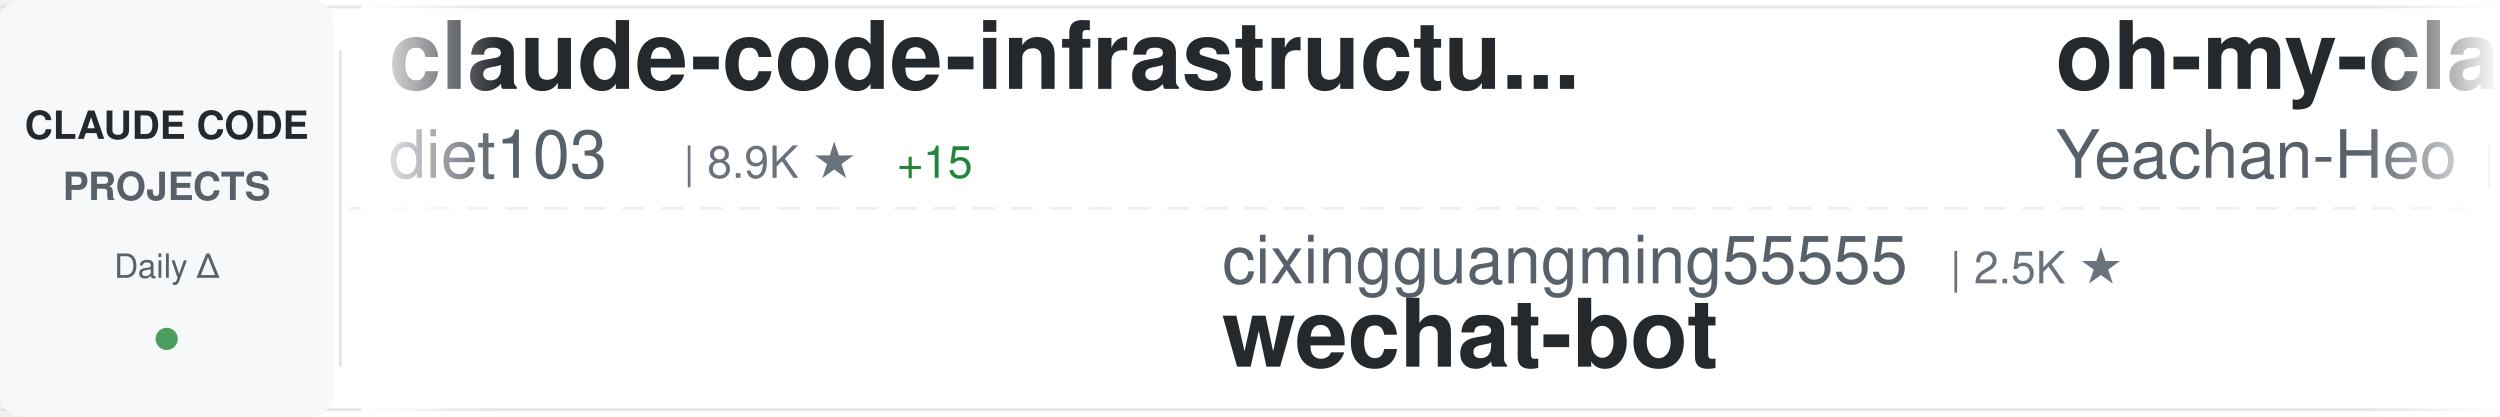
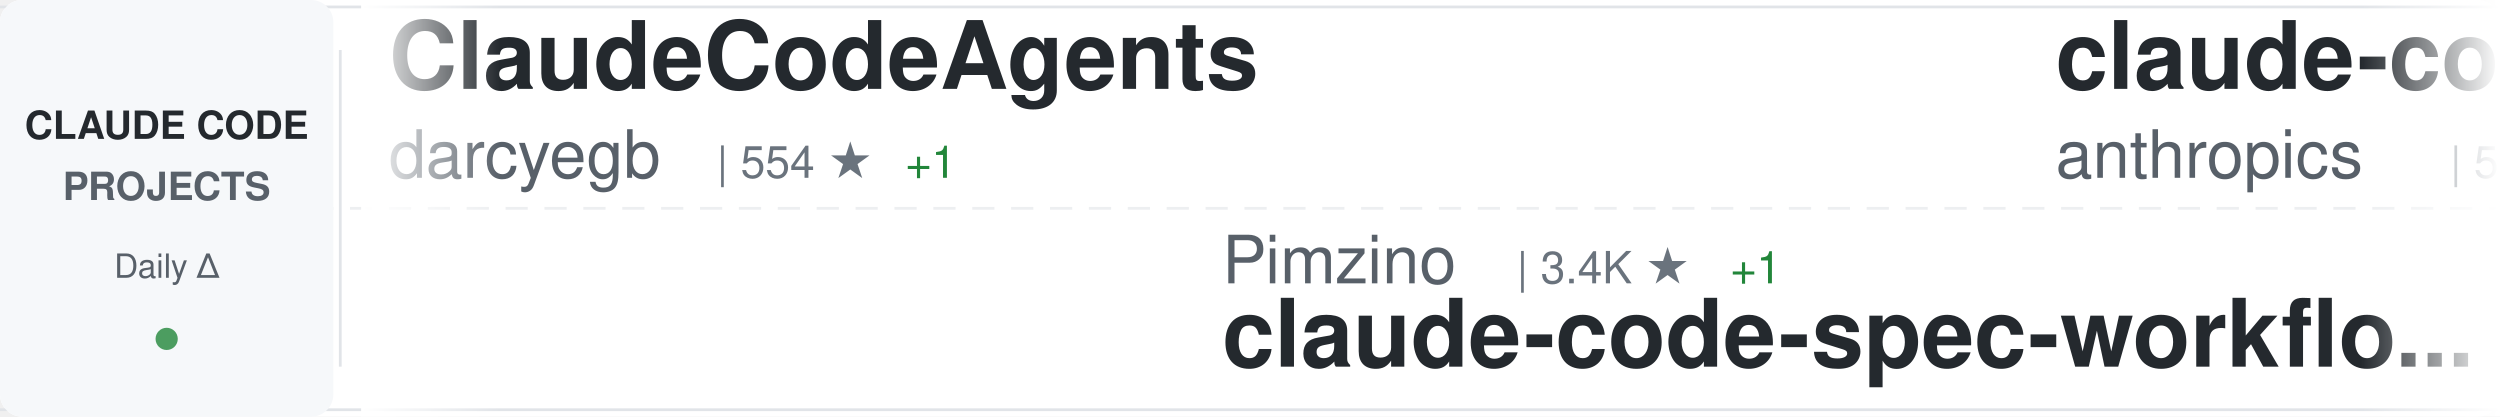
<svg xmlns="http://www.w3.org/2000/svg" width="900" height="150">
  <defs>
    <linearGradient id="awesomeLeftFade" x1="0%" y1="0%" x2="100%" y2="0%">
      <stop offset="0%" style="stop-color:#ffffff;stop-opacity:1" />
      <stop offset="100%" style="stop-color:#ffffff;stop-opacity:0" />
    </linearGradient>
    <linearGradient id="awesomeRightFade" x1="0%" y1="0%" x2="100%" y2="0%">
      <stop offset="0%" style="stop-color:#ffffff;stop-opacity:0" />
      <stop offset="100%" style="stop-color:#ffffff;stop-opacity:1" />
    </linearGradient>
  </defs>
  <rect width="900" height="150" fill="#ffffff" rx="8" />
  <rect x="0" y="2" width="900" height="1" fill="#e1e4e8" />
  <rect x="0" y="147" width="900" height="1" fill="#e1e4e8" />
  <line x1="0" y1="75" x2="900" y2="75" stroke="#e1e4e8" stroke-width="1" stroke-dasharray="8 6" opacity="0.6" />
  <rect x="0" y="0" width="120" height="150" fill="#f6f8fa" rx="8" />
  <text x="60" y="50" font-family="-apple-system, BlinkMacSystemFont, 'Segoe UI', Helvetica, Arial, sans-serif" font-size="14" font-weight="600" fill="#24292e" text-anchor="middle">CLAUDE CODE</text>
  <text x="60" y="72" font-family="-apple-system, BlinkMacSystemFont, 'Segoe UI', Helvetica, Arial, sans-serif" font-size="14" font-weight="600" fill="#586069" text-anchor="middle">PROJECTS</text>
  <text x="60" y="100" font-family="-apple-system, BlinkMacSystemFont, 'Segoe UI', Helvetica, Arial, sans-serif" font-size="12" font-weight="500" fill="#586069" text-anchor="middle">Daily Δ</text>
  <circle cx="60" cy="122" r="4" fill="#22863a" opacity="0.8" />
  <rect x="122" y="18" width="1" height="114" fill="#e1e4e8" />
  <clipPath id="awesomeTickerClip">
    <rect x="130" y="0" width="770" height="150" />
  </clipPath>
  <g clip-path="url(#awesomeTickerClip)">
    <g id="awesomeTickerItems">
      <animateTransform attributeName="transform" attributeType="XML" type="translate" from="0 0" to="-3000 0" dur="54s" repeatCount="indefinite" />
      <g transform="translate(0, 0)">
-         <text x="140" y="32" font-family="-apple-system, BlinkMacSystemFont, 'Segoe UI', Helvetica, Arial, sans-serif" font-size="34" font-weight="600" fill="#24292e">claude-code-infrastructu...</text>
-         <text x="140" y="64" font-family="-apple-system, BlinkMacSystemFont, 'Segoe UI', Helvetica, Arial, sans-serif" font-size="24" font-weight="400" fill="#586069">diet103</text>
-         <text x="246" y="64" font-family="-apple-system, BlinkMacSystemFont, 'Segoe UI', Helvetica, Arial, sans-serif" font-size="16" font-weight="500" fill="#6a737d">| 8.9K ★</text>
-         <text x="323" y="64" font-family="-apple-system, BlinkMacSystemFont, 'Segoe UI', Helvetica, Arial, sans-serif" font-size="16" font-weight="500" fill="#22863a"> +15</text>
+         <text x="140" y="32" font-family="-apple-system, BlinkMacSystemFont, 'Segoe UI', Helvetica, Arial, sans-serif" font-size="34" font-weight="600" fill="#24292e">ClaudeCodeAgents</text>
+         <text x="140" y="64" font-family="-apple-system, BlinkMacSystemFont, 'Segoe UI', Helvetica, Arial, sans-serif" font-size="24" font-weight="400" fill="#586069">darcyegb</text>
+         <text x="258" y="64" font-family="-apple-system, BlinkMacSystemFont, 'Segoe UI', Helvetica, Arial, sans-serif" font-size="16" font-weight="500" fill="#6a737d">| 554 ★</text>
+         <text x="326" y="64" font-family="-apple-system, BlinkMacSystemFont, 'Segoe UI', Helvetica, Arial, sans-serif" font-size="16" font-weight="500" fill="#22863a"> +1</text>
      </g>
      <g transform="translate(300, 0)">
-         <text x="140" y="102" font-family="-apple-system, BlinkMacSystemFont, 'Segoe UI', Helvetica, Arial, sans-serif" font-size="24" font-weight="400" fill="#586069">cixingguangming55555</text>
-         <text x="402" y="102" font-family="-apple-system, BlinkMacSystemFont, 'Segoe UI', Helvetica, Arial, sans-serif" font-size="16" font-weight="500" fill="#6a737d">| 2.5K ★</text>
-         <text x="140" y="132" font-family="-apple-system, BlinkMacSystemFont, 'Segoe UI', Helvetica, Arial, sans-serif" font-size="34" font-weight="600" fill="#24292e">wechat-bot</text>
+         <text x="140" y="102" font-family="-apple-system, BlinkMacSystemFont, 'Segoe UI', Helvetica, Arial, sans-serif" font-size="24" font-weight="400" fill="#586069">Pimzino</text>
+         <text x="246" y="102" font-family="-apple-system, BlinkMacSystemFont, 'Segoe UI', Helvetica, Arial, sans-serif" font-size="16" font-weight="500" fill="#6a737d">| 3.4K ★</text>
+         <text x="323" y="102" font-family="-apple-system, BlinkMacSystemFont, 'Segoe UI', Helvetica, Arial, sans-serif" font-size="16" font-weight="500" fill="#22863a"> +1</text>
+         <text x="140" y="132" font-family="-apple-system, BlinkMacSystemFont, 'Segoe UI', Helvetica, Arial, sans-serif" font-size="34" font-weight="600" fill="#24292e">claude-code-spec-workflo...</text>
      </g>
      <g transform="translate(600, 0)">
-         <text x="140" y="32" font-family="-apple-system, BlinkMacSystemFont, 'Segoe UI', Helvetica, Arial, sans-serif" font-size="34" font-weight="600" fill="#24292e">oh-my-claudecode</text>
-         <text x="140" y="64" font-family="-apple-system, BlinkMacSystemFont, 'Segoe UI', Helvetica, Arial, sans-serif" font-size="24" font-weight="400" fill="#586069">Yeachan-Heo</text>
-         <text x="294" y="64" font-family="-apple-system, BlinkMacSystemFont, 'Segoe UI', Helvetica, Arial, sans-serif" font-size="16" font-weight="500" fill="#6a737d">| 6.5K ★</text>
-         <text x="371" y="64" font-family="-apple-system, BlinkMacSystemFont, 'Segoe UI', Helvetica, Arial, sans-serif" font-size="16" font-weight="500" fill="#22863a"> +94</text>
+         <text x="140" y="32" font-family="-apple-system, BlinkMacSystemFont, 'Segoe UI', Helvetica, Arial, sans-serif" font-size="34" font-weight="600" fill="#24292e">claude-code-action</text>
+         <text x="140" y="64" font-family="-apple-system, BlinkMacSystemFont, 'Segoe UI', Helvetica, Arial, sans-serif" font-size="24" font-weight="400" fill="#586069">anthropics</text>
+         <text x="282" y="64" font-family="-apple-system, BlinkMacSystemFont, 'Segoe UI', Helvetica, Arial, sans-serif" font-size="16" font-weight="500" fill="#6a737d">| 5.7K ★</text>
+         <text x="359" y="64" font-family="-apple-system, BlinkMacSystemFont, 'Segoe UI', Helvetica, Arial, sans-serif" font-size="16" font-weight="500" fill="#22863a"> +13</text>
      </g>
      <g transform="translate(900, 0)">
-         <text x="140" y="102" font-family="-apple-system, BlinkMacSystemFont, 'Segoe UI', Helvetica, Arial, sans-serif" font-size="24" font-weight="400" fill="#586069">1rgs</text>
-         <text x="210" y="102" font-family="-apple-system, BlinkMacSystemFont, 'Segoe UI', Helvetica, Arial, sans-serif" font-size="16" font-weight="500" fill="#6a737d">| 3.1K ★</text>
-         <text x="287" y="102" font-family="-apple-system, BlinkMacSystemFont, 'Segoe UI', Helvetica, Arial, sans-serif" font-size="16" font-weight="500" fill="#22863a"> +3</text>
-         <text x="140" y="132" font-family="-apple-system, BlinkMacSystemFont, 'Segoe UI', Helvetica, Arial, sans-serif" font-size="34" font-weight="600" fill="#24292e">claude-code-proxy</text>
+         <text x="140" y="102" font-family="-apple-system, BlinkMacSystemFont, 'Segoe UI', Helvetica, Arial, sans-serif" font-size="24" font-weight="400" fill="#586069">eyaltoledano</text>
+         <text x="306" y="102" font-family="-apple-system, BlinkMacSystemFont, 'Segoe UI', Helvetica, Arial, sans-serif" font-size="16" font-weight="500" fill="#6a737d">| 25.5K ★</text>
+         <text x="392" y="102" font-family="-apple-system, BlinkMacSystemFont, 'Segoe UI', Helvetica, Arial, sans-serif" font-size="16" font-weight="500" fill="#22863a"> +15</text>
+         <text x="140" y="132" font-family="-apple-system, BlinkMacSystemFont, 'Segoe UI', Helvetica, Arial, sans-serif" font-size="34" font-weight="600" fill="#24292e">claude-task-master</text>
      </g>
      <g transform="translate(1200, 0)">
-         <text x="140" y="32" font-family="-apple-system, BlinkMacSystemFont, 'Segoe UI', Helvetica, Arial, sans-serif" font-size="34" font-weight="600" fill="#24292e">obsidian-skills</text>
-         <text x="140" y="64" font-family="-apple-system, BlinkMacSystemFont, 'Segoe UI', Helvetica, Arial, sans-serif" font-size="24" font-weight="400" fill="#586069">kepano</text>
-         <text x="234" y="64" font-family="-apple-system, BlinkMacSystemFont, 'Segoe UI', Helvetica, Arial, sans-serif" font-size="16" font-weight="500" fill="#6a737d">| 10.0K ★</text>
-         <text x="320" y="64" font-family="-apple-system, BlinkMacSystemFont, 'Segoe UI', Helvetica, Arial, sans-serif" font-size="16" font-weight="500" fill="#22863a"> +61</text>
+         <text x="140" y="32" font-family="-apple-system, BlinkMacSystemFont, 'Segoe UI', Helvetica, Arial, sans-serif" font-size="34" font-weight="600" fill="#24292e">Personal_AI_Infrastructu...</text>
+         <text x="140" y="64" font-family="-apple-system, BlinkMacSystemFont, 'Segoe UI', Helvetica, Arial, sans-serif" font-size="24" font-weight="400" fill="#586069">danielmiessler</text>
+         <text x="330" y="64" font-family="-apple-system, BlinkMacSystemFont, 'Segoe UI', Helvetica, Arial, sans-serif" font-size="16" font-weight="500" fill="#6a737d">| 8.7K ★</text>
+         <text x="407" y="64" font-family="-apple-system, BlinkMacSystemFont, 'Segoe UI', Helvetica, Arial, sans-serif" font-size="16" font-weight="500" fill="#22863a"> +119</text>
      </g>
      <g transform="translate(1500, 0)">
-         <text x="140" y="102" font-family="-apple-system, BlinkMacSystemFont, 'Segoe UI', Helvetica, Arial, sans-serif" font-size="24" font-weight="400" fill="#586069">andrepimenta</text>
-         <text x="306" y="102" font-family="-apple-system, BlinkMacSystemFont, 'Segoe UI', Helvetica, Arial, sans-serif" font-size="16" font-weight="500" fill="#6a737d">| 989 ★</text>
-         <text x="140" y="132" font-family="-apple-system, BlinkMacSystemFont, 'Segoe UI', Helvetica, Arial, sans-serif" font-size="34" font-weight="600" fill="#24292e">claude-code-chat</text>
+         <text x="140" y="102" font-family="-apple-system, BlinkMacSystemFont, 'Segoe UI', Helvetica, Arial, sans-serif" font-size="24" font-weight="400" fill="#586069">frankbria</text>
+         <text x="270" y="102" font-family="-apple-system, BlinkMacSystemFont, 'Segoe UI', Helvetica, Arial, sans-serif" font-size="16" font-weight="500" fill="#6a737d">| 7.0K ★</text>
+         <text x="347" y="102" font-family="-apple-system, BlinkMacSystemFont, 'Segoe UI', Helvetica, Arial, sans-serif" font-size="16" font-weight="500" fill="#22863a"> +27</text>
+         <text x="140" y="132" font-family="-apple-system, BlinkMacSystemFont, 'Segoe UI', Helvetica, Arial, sans-serif" font-size="34" font-weight="600" fill="#24292e">ralph-claude-code</text>
      </g>
      <g transform="translate(1800, 0)">
-         <text x="140" y="32" font-family="-apple-system, BlinkMacSystemFont, 'Segoe UI', Helvetica, Arial, sans-serif" font-size="34" font-weight="600" fill="#24292e">claude-code-base-action</text>
-         <text x="140" y="64" font-family="-apple-system, BlinkMacSystemFont, 'Segoe UI', Helvetica, Arial, sans-serif" font-size="24" font-weight="400" fill="#586069">anthropics</text>
-         <text x="282" y="64" font-family="-apple-system, BlinkMacSystemFont, 'Segoe UI', Helvetica, Arial, sans-serif" font-size="16" font-weight="500" fill="#6a737d">| 576 ★</text>
-         <text x="350" y="64" font-family="-apple-system, BlinkMacSystemFont, 'Segoe UI', Helvetica, Arial, sans-serif" font-size="16" font-weight="500" fill="#22863a"> +1</text>
+         <text x="140" y="32" font-family="-apple-system, BlinkMacSystemFont, 'Segoe UI', Helvetica, Arial, sans-serif" font-size="34" font-weight="600" fill="#24292e">browser-use</text>
+         <text x="140" y="64" font-family="-apple-system, BlinkMacSystemFont, 'Segoe UI', Helvetica, Arial, sans-serif" font-size="24" font-weight="400" fill="#586069">browser-use</text>
+         <text x="294" y="64" font-family="-apple-system, BlinkMacSystemFont, 'Segoe UI', Helvetica, Arial, sans-serif" font-size="16" font-weight="500" fill="#6a737d">| 78.5K ★</text>
+         <text x="380" y="64" font-family="-apple-system, BlinkMacSystemFont, 'Segoe UI', Helvetica, Arial, sans-serif" font-size="16" font-weight="500" fill="#22863a"> +41</text>
      </g>
      <g transform="translate(2100, 0)">
-         <text x="140" y="102" font-family="-apple-system, BlinkMacSystemFont, 'Segoe UI', Helvetica, Arial, sans-serif" font-size="24" font-weight="400" fill="#586069">centminmod</text>
-         <text x="282" y="102" font-family="-apple-system, BlinkMacSystemFont, 'Segoe UI', Helvetica, Arial, sans-serif" font-size="16" font-weight="500" fill="#6a737d">| 1.9K ★</text>
-         <text x="359" y="102" font-family="-apple-system, BlinkMacSystemFont, 'Segoe UI', Helvetica, Arial, sans-serif" font-size="16" font-weight="500" fill="#22863a"> +1</text>
-         <text x="140" y="132" font-family="-apple-system, BlinkMacSystemFont, 'Segoe UI', Helvetica, Arial, sans-serif" font-size="34" font-weight="600" fill="#24292e">my-claude-code-setup</text>
+         <text x="140" y="102" font-family="-apple-system, BlinkMacSystemFont, 'Segoe UI', Helvetica, Arial, sans-serif" font-size="24" font-weight="400" fill="#586069">router-for-me</text>
+         <text x="318" y="102" font-family="-apple-system, BlinkMacSystemFont, 'Segoe UI', Helvetica, Arial, sans-serif" font-size="16" font-weight="500" fill="#6a737d">| 10.8K ★</text>
+         <text x="404" y="102" font-family="-apple-system, BlinkMacSystemFont, 'Segoe UI', Helvetica, Arial, sans-serif" font-size="16" font-weight="500" fill="#22863a"> +64</text>
+         <text x="140" y="132" font-family="-apple-system, BlinkMacSystemFont, 'Segoe UI', Helvetica, Arial, sans-serif" font-size="34" font-weight="600" fill="#24292e">CLIProxyAPI</text>
      </g>
      <g transform="translate(2400, 0)">
-         <text x="140" y="32" font-family="-apple-system, BlinkMacSystemFont, 'Segoe UI', Helvetica, Arial, sans-serif" font-size="34" font-weight="600" fill="#24292e">Claude-Code-Remote</text>
-         <text x="140" y="64" font-family="-apple-system, BlinkMacSystemFont, 'Segoe UI', Helvetica, Arial, sans-serif" font-size="24" font-weight="400" fill="#586069">JessyTsui</text>
-         <text x="270" y="64" font-family="-apple-system, BlinkMacSystemFont, 'Segoe UI', Helvetica, Arial, sans-serif" font-size="16" font-weight="500" fill="#6a737d">| 1.1K ★</text>
-         <text x="347" y="64" font-family="-apple-system, BlinkMacSystemFont, 'Segoe UI', Helvetica, Arial, sans-serif" font-size="16" font-weight="500" fill="#22863a"> +2</text>
+         <text x="140" y="32" font-family="-apple-system, BlinkMacSystemFont, 'Segoe UI', Helvetica, Arial, sans-serif" font-size="34" font-weight="600" fill="#24292e">compound-engineering-plu...</text>
+         <text x="140" y="64" font-family="-apple-system, BlinkMacSystemFont, 'Segoe UI', Helvetica, Arial, sans-serif" font-size="24" font-weight="400" fill="#586069">EveryInc</text>
+         <text x="258" y="64" font-family="-apple-system, BlinkMacSystemFont, 'Segoe UI', Helvetica, Arial, sans-serif" font-size="16" font-weight="500" fill="#6a737d">| 9.1K ★</text>
+         <text x="335" y="64" font-family="-apple-system, BlinkMacSystemFont, 'Segoe UI', Helvetica, Arial, sans-serif" font-size="16" font-weight="500" fill="#22863a"> +87</text>
      </g>
      <g transform="translate(2700, 0)">
-         <text x="140" y="102" font-family="-apple-system, BlinkMacSystemFont, 'Segoe UI', Helvetica, Arial, sans-serif" font-size="24" font-weight="400" fill="#586069">zebbern</text>
-         <text x="246" y="102" font-family="-apple-system, BlinkMacSystemFont, 'Segoe UI', Helvetica, Arial, sans-serif" font-size="16" font-weight="500" fill="#6a737d">| 3.4K ★</text>
-         <text x="323" y="102" font-family="-apple-system, BlinkMacSystemFont, 'Segoe UI', Helvetica, Arial, sans-serif" font-size="16" font-weight="500" fill="#22863a"> +9</text>
-         <text x="140" y="132" font-family="-apple-system, BlinkMacSystemFont, 'Segoe UI', Helvetica, Arial, sans-serif" font-size="34" font-weight="600" fill="#24292e">claude-code-guide</text>
+         <text x="140" y="102" font-family="-apple-system, BlinkMacSystemFont, 'Segoe UI', Helvetica, Arial, sans-serif" font-size="24" font-weight="400" fill="#586069">jarrodwatts</text>
+         <text x="294" y="102" font-family="-apple-system, BlinkMacSystemFont, 'Segoe UI', Helvetica, Arial, sans-serif" font-size="16" font-weight="500" fill="#6a737d">| 937 ★</text>
+         <text x="362" y="102" font-family="-apple-system, BlinkMacSystemFont, 'Segoe UI', Helvetica, Arial, sans-serif" font-size="16" font-weight="500" fill="#22863a"> +2</text>
+         <text x="140" y="132" font-family="-apple-system, BlinkMacSystemFont, 'Segoe UI', Helvetica, Arial, sans-serif" font-size="34" font-weight="600" fill="#24292e">claude-code-config</text>
      </g>
      <g transform="translate(3000, 0)">
-         <text x="140" y="32" font-family="-apple-system, BlinkMacSystemFont, 'Segoe UI', Helvetica, Arial, sans-serif" font-size="34" font-weight="600" fill="#24292e">claude-code-infrastructu...</text>
-         <text x="140" y="64" font-family="-apple-system, BlinkMacSystemFont, 'Segoe UI', Helvetica, Arial, sans-serif" font-size="24" font-weight="400" fill="#586069">diet103</text>
-         <text x="246" y="64" font-family="-apple-system, BlinkMacSystemFont, 'Segoe UI', Helvetica, Arial, sans-serif" font-size="16" font-weight="500" fill="#6a737d">| 8.9K ★</text>
-         <text x="323" y="64" font-family="-apple-system, BlinkMacSystemFont, 'Segoe UI', Helvetica, Arial, sans-serif" font-size="16" font-weight="500" fill="#22863a"> +15</text>
+         <text x="140" y="32" font-family="-apple-system, BlinkMacSystemFont, 'Segoe UI', Helvetica, Arial, sans-serif" font-size="34" font-weight="600" fill="#24292e">ClaudeCodeAgents</text>
+         <text x="140" y="64" font-family="-apple-system, BlinkMacSystemFont, 'Segoe UI', Helvetica, Arial, sans-serif" font-size="24" font-weight="400" fill="#586069">darcyegb</text>
+         <text x="258" y="64" font-family="-apple-system, BlinkMacSystemFont, 'Segoe UI', Helvetica, Arial, sans-serif" font-size="16" font-weight="500" fill="#6a737d">| 554 ★</text>
+         <text x="326" y="64" font-family="-apple-system, BlinkMacSystemFont, 'Segoe UI', Helvetica, Arial, sans-serif" font-size="16" font-weight="500" fill="#22863a"> +1</text>
      </g>
      <g transform="translate(3300, 0)">
-         <text x="140" y="102" font-family="-apple-system, BlinkMacSystemFont, 'Segoe UI', Helvetica, Arial, sans-serif" font-size="24" font-weight="400" fill="#586069">cixingguangming55555</text>
-         <text x="402" y="102" font-family="-apple-system, BlinkMacSystemFont, 'Segoe UI', Helvetica, Arial, sans-serif" font-size="16" font-weight="500" fill="#6a737d">| 2.5K ★</text>
-         <text x="140" y="132" font-family="-apple-system, BlinkMacSystemFont, 'Segoe UI', Helvetica, Arial, sans-serif" font-size="34" font-weight="600" fill="#24292e">wechat-bot</text>
+         <text x="140" y="102" font-family="-apple-system, BlinkMacSystemFont, 'Segoe UI', Helvetica, Arial, sans-serif" font-size="24" font-weight="400" fill="#586069">Pimzino</text>
+         <text x="246" y="102" font-family="-apple-system, BlinkMacSystemFont, 'Segoe UI', Helvetica, Arial, sans-serif" font-size="16" font-weight="500" fill="#6a737d">| 3.4K ★</text>
+         <text x="323" y="102" font-family="-apple-system, BlinkMacSystemFont, 'Segoe UI', Helvetica, Arial, sans-serif" font-size="16" font-weight="500" fill="#22863a"> +1</text>
+         <text x="140" y="132" font-family="-apple-system, BlinkMacSystemFont, 'Segoe UI', Helvetica, Arial, sans-serif" font-size="34" font-weight="600" fill="#24292e">claude-code-spec-workflo...</text>
      </g>
      <g transform="translate(3600, 0)">
-         <text x="140" y="32" font-family="-apple-system, BlinkMacSystemFont, 'Segoe UI', Helvetica, Arial, sans-serif" font-size="34" font-weight="600" fill="#24292e">oh-my-claudecode</text>
-         <text x="140" y="64" font-family="-apple-system, BlinkMacSystemFont, 'Segoe UI', Helvetica, Arial, sans-serif" font-size="24" font-weight="400" fill="#586069">Yeachan-Heo</text>
-         <text x="294" y="64" font-family="-apple-system, BlinkMacSystemFont, 'Segoe UI', Helvetica, Arial, sans-serif" font-size="16" font-weight="500" fill="#6a737d">| 6.5K ★</text>
-         <text x="371" y="64" font-family="-apple-system, BlinkMacSystemFont, 'Segoe UI', Helvetica, Arial, sans-serif" font-size="16" font-weight="500" fill="#22863a"> +94</text>
+         <text x="140" y="32" font-family="-apple-system, BlinkMacSystemFont, 'Segoe UI', Helvetica, Arial, sans-serif" font-size="34" font-weight="600" fill="#24292e">claude-code-action</text>
+         <text x="140" y="64" font-family="-apple-system, BlinkMacSystemFont, 'Segoe UI', Helvetica, Arial, sans-serif" font-size="24" font-weight="400" fill="#586069">anthropics</text>
+         <text x="282" y="64" font-family="-apple-system, BlinkMacSystemFont, 'Segoe UI', Helvetica, Arial, sans-serif" font-size="16" font-weight="500" fill="#6a737d">| 5.7K ★</text>
+         <text x="359" y="64" font-family="-apple-system, BlinkMacSystemFont, 'Segoe UI', Helvetica, Arial, sans-serif" font-size="16" font-weight="500" fill="#22863a"> +13</text>
      </g>
      <g transform="translate(3900, 0)">
-         <text x="140" y="102" font-family="-apple-system, BlinkMacSystemFont, 'Segoe UI', Helvetica, Arial, sans-serif" font-size="24" font-weight="400" fill="#586069">1rgs</text>
-         <text x="210" y="102" font-family="-apple-system, BlinkMacSystemFont, 'Segoe UI', Helvetica, Arial, sans-serif" font-size="16" font-weight="500" fill="#6a737d">| 3.1K ★</text>
-         <text x="287" y="102" font-family="-apple-system, BlinkMacSystemFont, 'Segoe UI', Helvetica, Arial, sans-serif" font-size="16" font-weight="500" fill="#22863a"> +3</text>
-         <text x="140" y="132" font-family="-apple-system, BlinkMacSystemFont, 'Segoe UI', Helvetica, Arial, sans-serif" font-size="34" font-weight="600" fill="#24292e">claude-code-proxy</text>
+         <text x="140" y="102" font-family="-apple-system, BlinkMacSystemFont, 'Segoe UI', Helvetica, Arial, sans-serif" font-size="24" font-weight="400" fill="#586069">eyaltoledano</text>
+         <text x="306" y="102" font-family="-apple-system, BlinkMacSystemFont, 'Segoe UI', Helvetica, Arial, sans-serif" font-size="16" font-weight="500" fill="#6a737d">| 25.5K ★</text>
+         <text x="392" y="102" font-family="-apple-system, BlinkMacSystemFont, 'Segoe UI', Helvetica, Arial, sans-serif" font-size="16" font-weight="500" fill="#22863a"> +15</text>
+         <text x="140" y="132" font-family="-apple-system, BlinkMacSystemFont, 'Segoe UI', Helvetica, Arial, sans-serif" font-size="34" font-weight="600" fill="#24292e">claude-task-master</text>
      </g>
    </g>
  </g>
  <rect x="130" y="0" width="50" height="150" fill="url(#awesomeLeftFade)" />
  <rect x="850" y="0" width="50" height="150" fill="url(#awesomeRightFade)" />
</svg>
